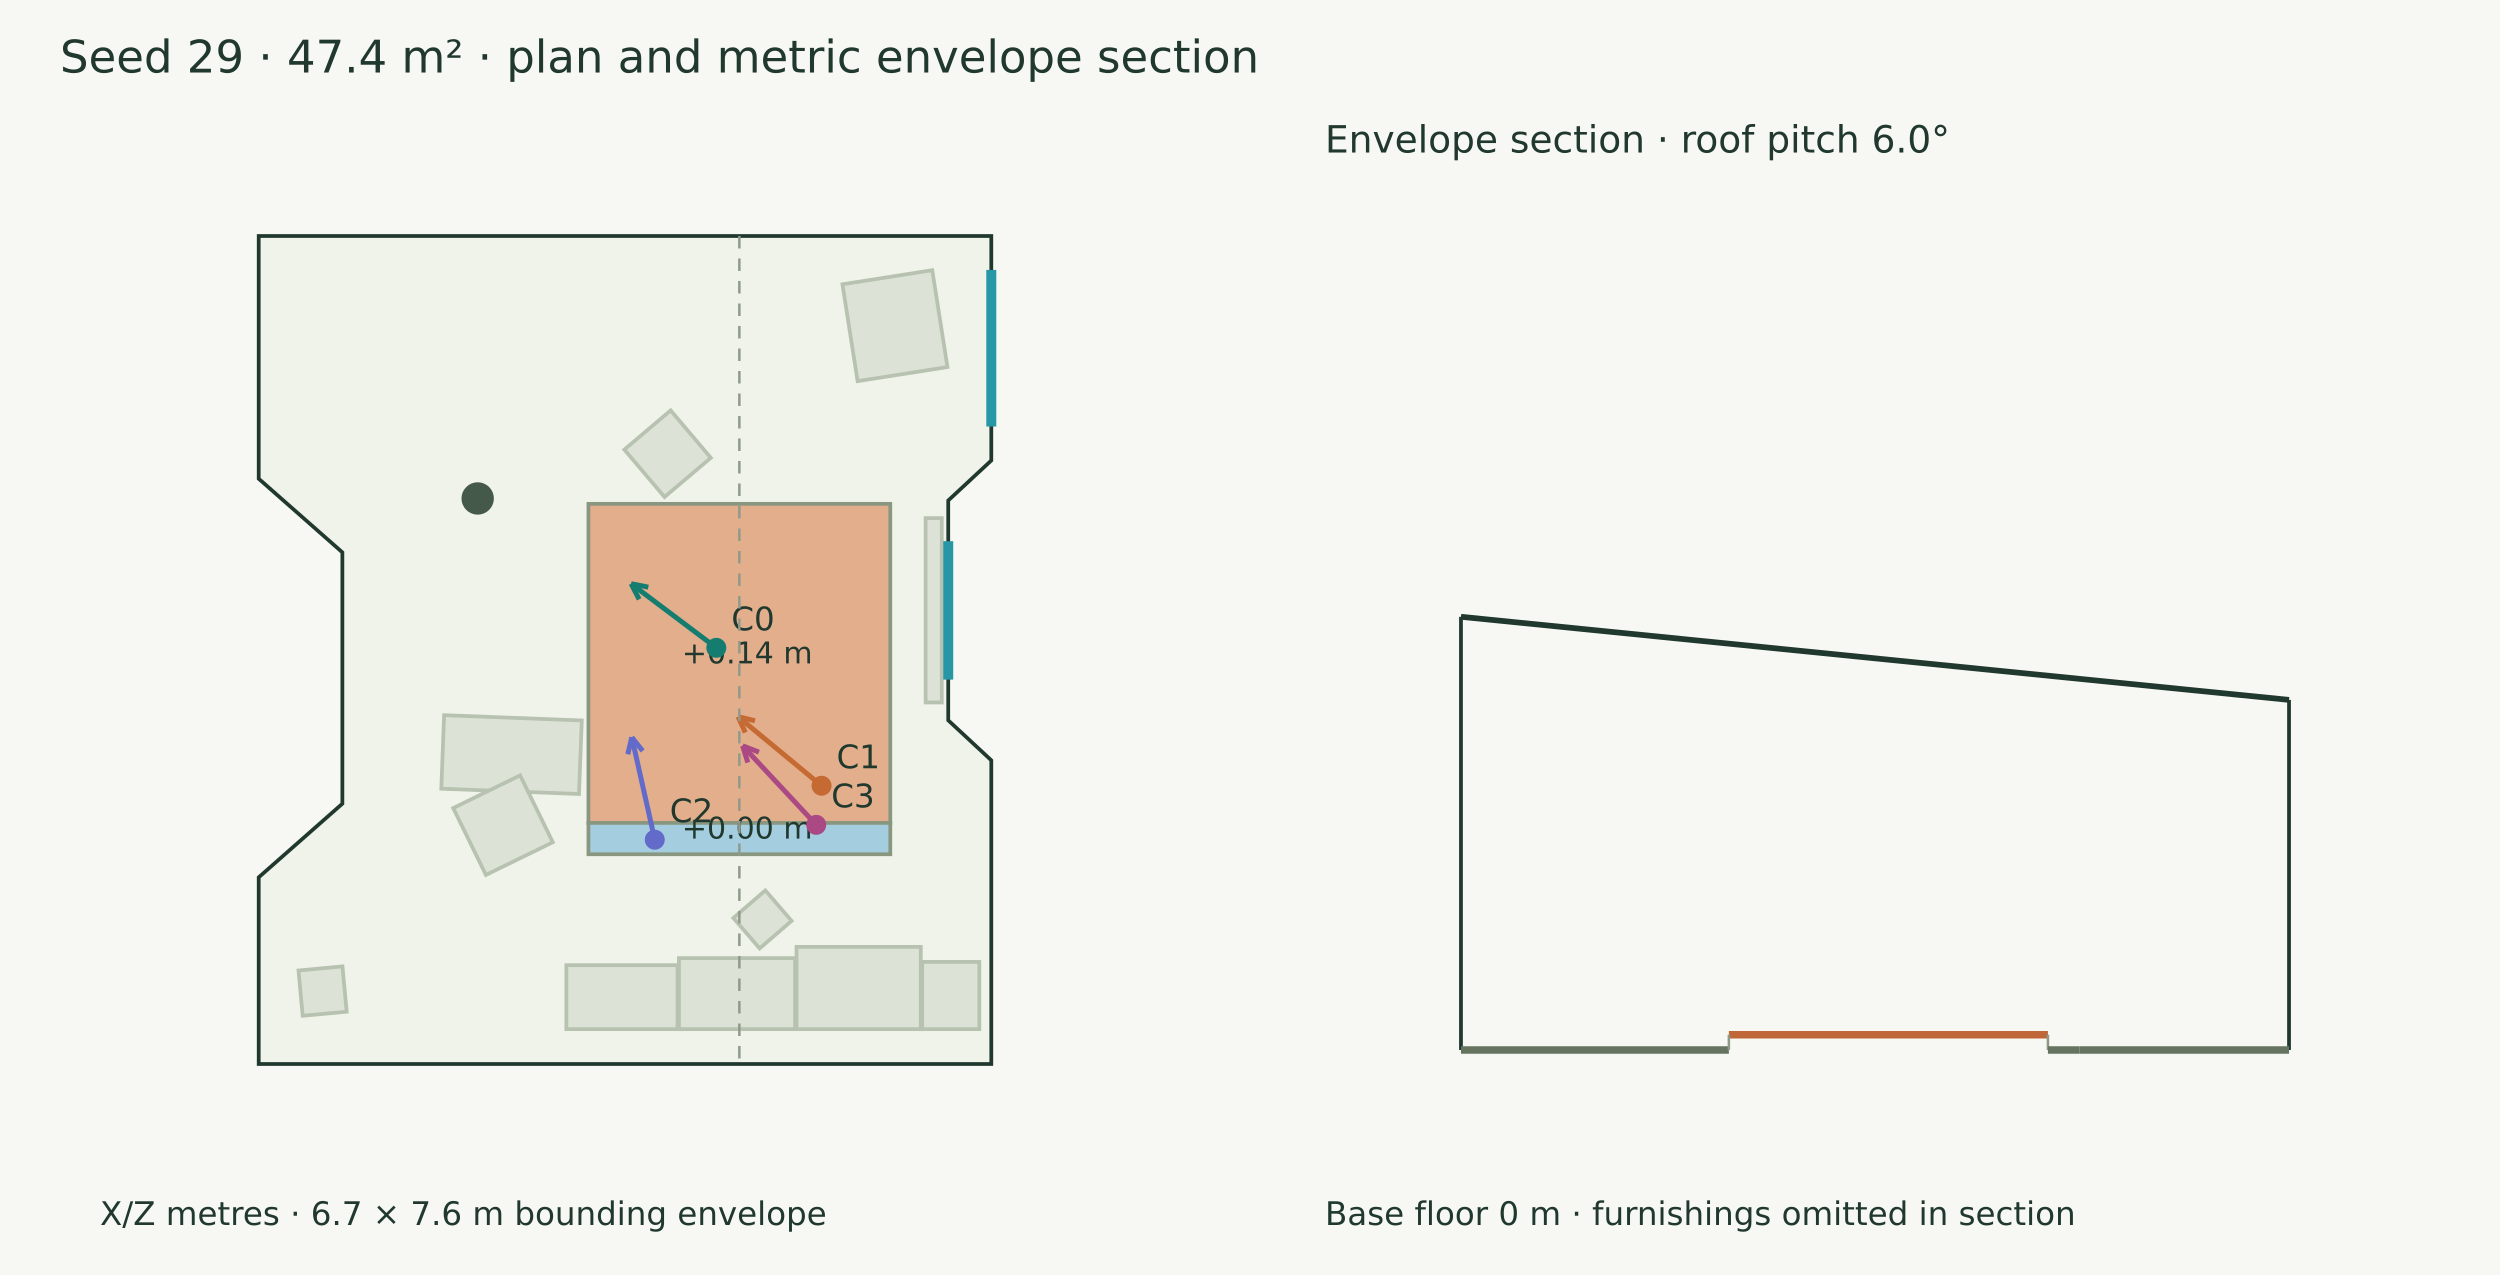
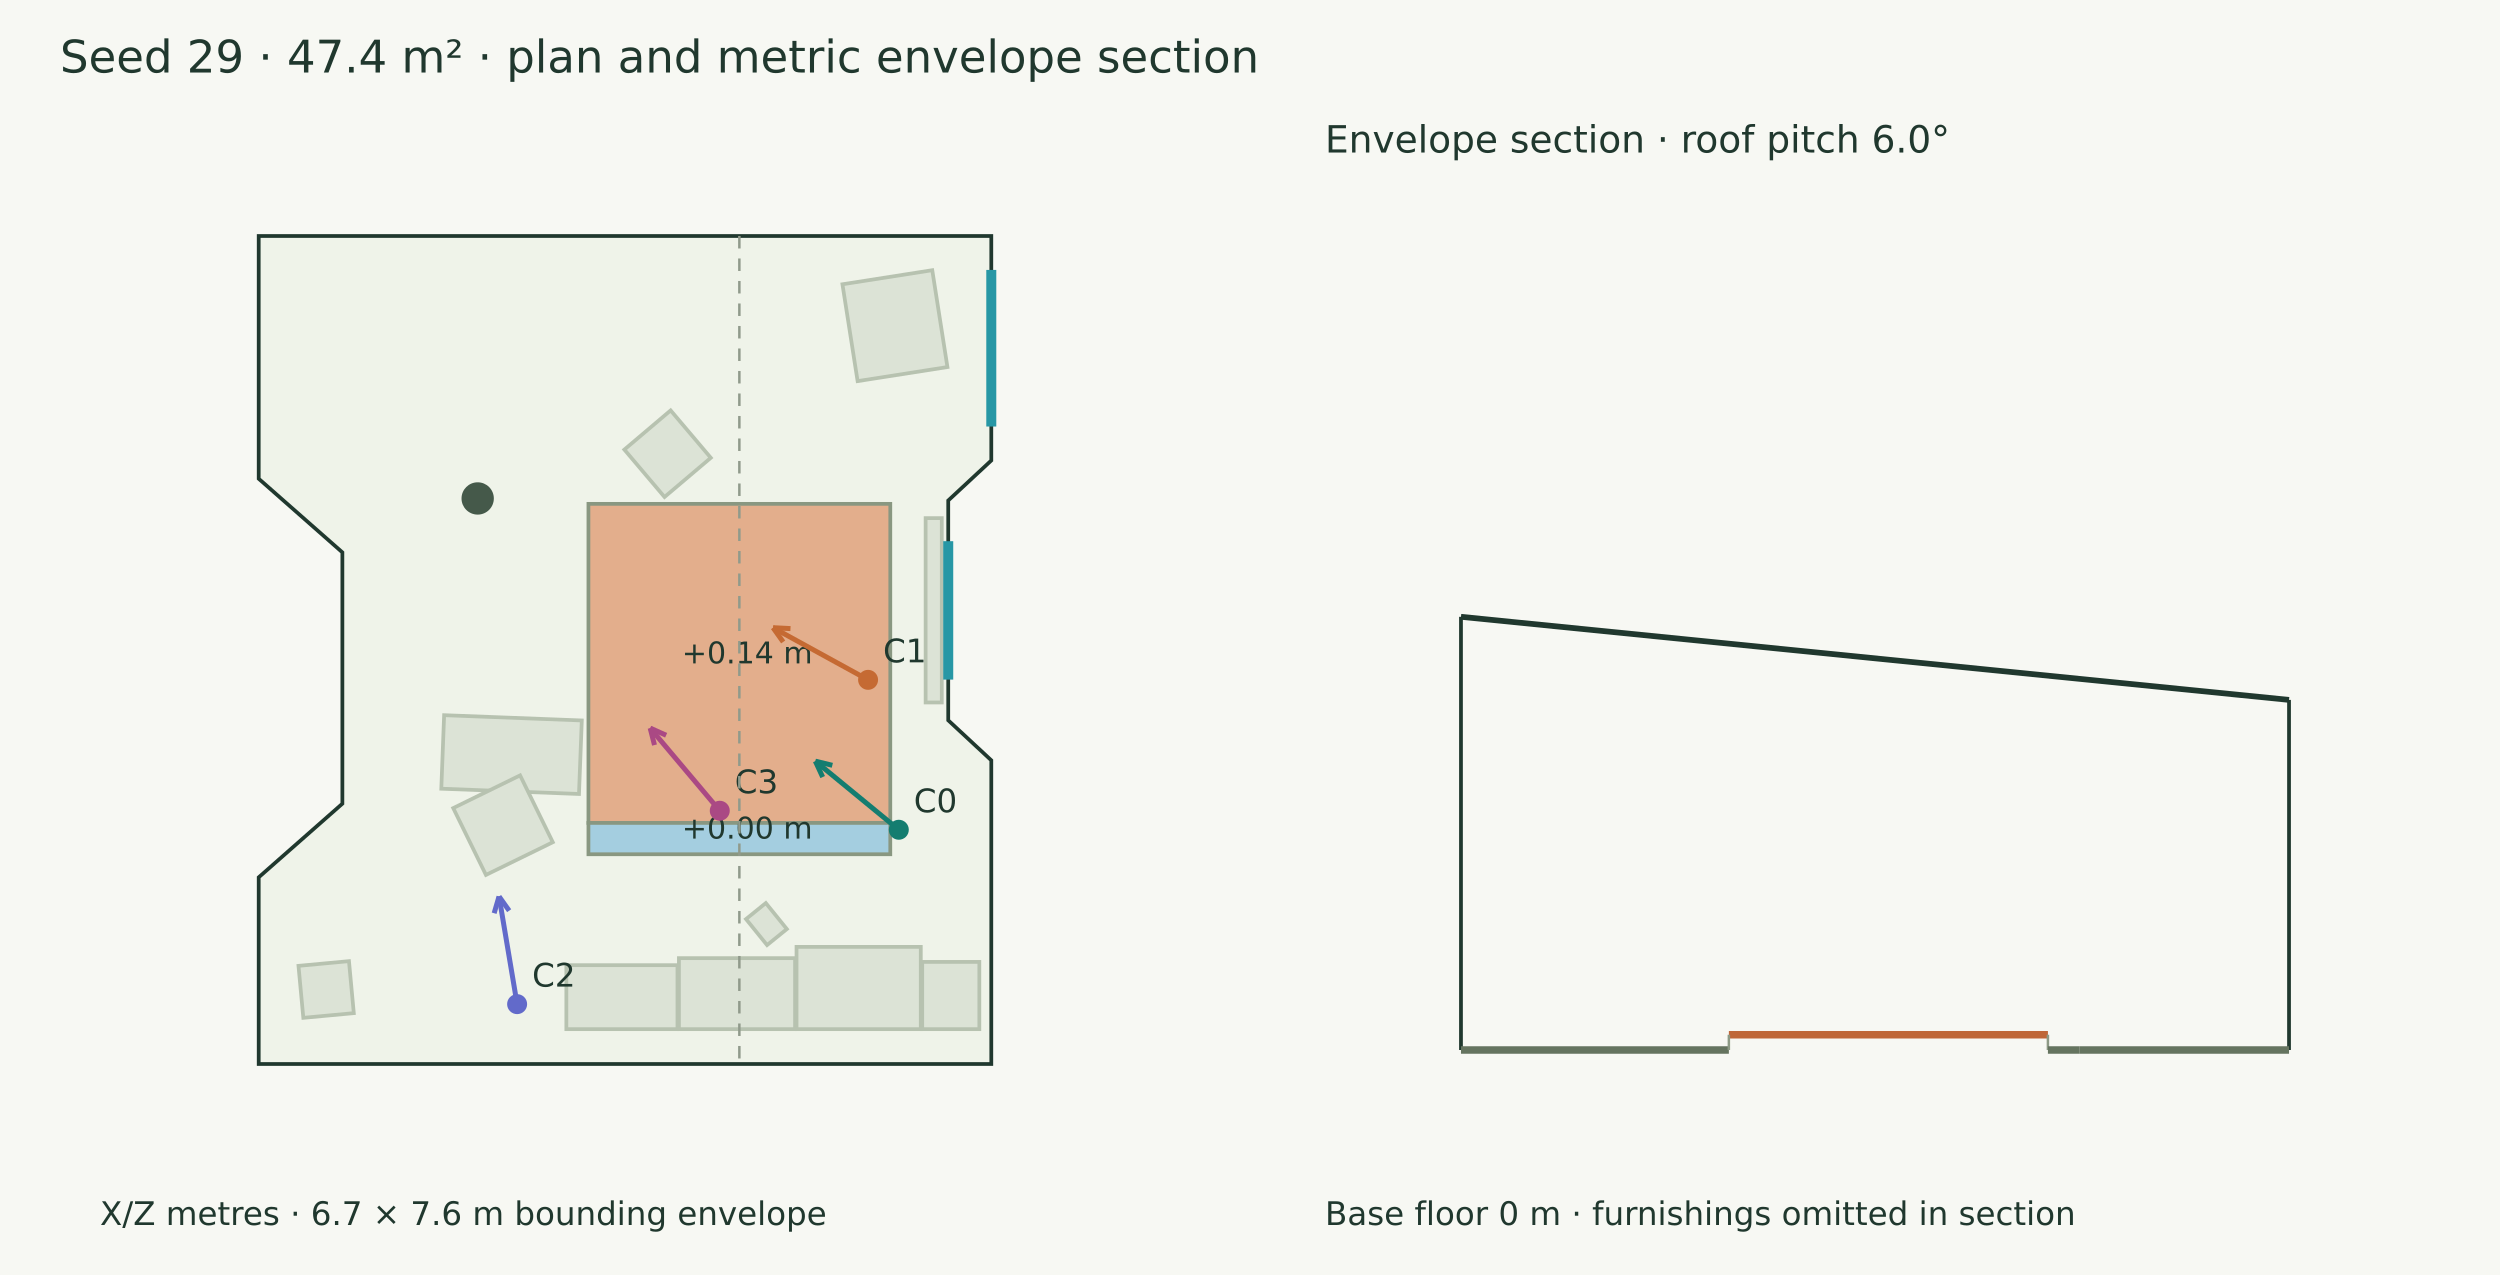
<svg xmlns="http://www.w3.org/2000/svg" width="1000" height="510" viewBox="0 0 1000 510">
  <rect width="100%" height="100%" fill="#f7f8f3" />
  <g font-family="DejaVu Sans" fill="#20382e">
    <text x="24.000" y="29.000" font-size="18">Seed 29 · 47.4 m² · plan and metric envelope section</text>
    <polygon points="103.485,94.390 396.515,94.390 396.515,184.190 379.294,200.195 379.294,288.122 396.515,304.126 396.515,425.610 103.485,425.610 103.485,350.927 136.949,321.473 136.949,220.949 103.485,191.494" fill="#eff3e9" stroke="#20382e" stroke-width="1.5" />
    <polygon points="368.311,411.658 318.609,411.658 318.609,378.753 368.311,378.753" fill="#dce3d6" stroke="#b7c2b0" stroke-width="1.5" />
    <polygon points="318.031,411.658 271.569,411.658 271.569,383.255 318.031,383.255" fill="#dce3d6" stroke="#b7c2b0" stroke-width="1.5" />
    <polygon points="270.992,411.658 226.541,411.658 226.541,386.069 270.992,386.069" fill="#dce3d6" stroke="#b7c2b0" stroke-width="1.5" />
    <polygon points="391.731,411.658 368.888,411.658 368.888,384.761 391.731,384.761" fill="#dce3d6" stroke="#b7c2b0" stroke-width="1.5" />
    <polygon points="177.648,286.072 232.720,288.186 231.591,317.595 176.520,315.481" fill="#dce3d6" stroke="#b7c2b0" stroke-width="1.5" />
    <polygon points="181.292,323.227 208.034,310.143 221.118,336.884 194.376,349.968" fill="#dce3d6" stroke="#b7c2b0" stroke-width="1.5" />
    <polygon points="372.902,108.080 378.973,146.820 343.046,152.450 336.975,113.711" fill="#dce3d6" stroke="#b7c2b0" stroke-width="1.5" />
-     <polygon points="136.983,386.557 138.670,404.675 121.081,406.313 119.393,388.195" fill="#dce3d6" stroke="#b7c2b0" stroke-width="1.5" />
-     <polygon points="316.636,368.345 303.858,379.368 293.352,367.189 306.130,356.166" fill="#dce3d6" stroke="#b7c2b0" stroke-width="1.5" />
+     <polygon points="139.584,384.461 141.521,405.254 121.330,407.135 119.393,386.342" fill="#dce3d6" stroke="#b7c2b0" stroke-width="1.5" />
+     <polygon points="314.744,371.621 306.824,378.032 298.402,367.629 306.322,361.218" fill="#dce3d6" stroke="#b7c2b0" stroke-width="1.5" />
    <polygon points="259.825,257.933 256.968,233.361 280.721,230.599 283.578,255.171" fill="#dce3d6" stroke="#b7c2b0" stroke-width="1.5" />
    <polygon points="253.357,290.653 259.711,269.427 281.813,276.044 275.459,297.270" fill="#dce3d6" stroke="#b7c2b0" stroke-width="1.5" />
    <polygon points="249.742,179.840 268.253,164.160 284.317,183.124 265.806,198.803" fill="#dce3d6" stroke="#b7c2b0" stroke-width="1.5" />
    <polygon points="376.709,207.251 376.709,280.990 370.252,280.990 370.252,207.251" fill="#dce3d6" stroke="#b7c2b0" stroke-width="1.5" />
    <polygon points="235.376,201.546 356.113,201.546 356.113,329.165 235.376,329.165" fill="#e3ae8c" stroke="#899781" stroke-width="1.5" />
    <text x="272.745" y="265.355" font-size="12">+0.14 m</text>
    <polygon points="235.376,329.165 356.113,329.165 356.113,341.701 235.376,341.701" fill="#a4cee0" stroke="#899781" stroke-width="1.5" />
    <text x="272.745" y="335.433" font-size="12">+0.00 m</text>
    <circle cx="191.073" cy="199.383" r="6.463" fill="#45594a" />
    <path d="M396.515,107.968 L396.515,170.612" stroke="#2797a5" stroke-width="4" fill="none" />
    <path d="M379.294,216.475 L379.294,271.841" stroke="#2797a5" stroke-width="4" fill="none" />
-     <path d="M286.526,259.125 L252.454,233.504" stroke="#147d70" stroke-width="2" fill="none" />
-     <path d="M252.454,233.504 L259.321,234.859" stroke="#147d70" stroke-width="2" fill="none" />
-     <path d="M252.454,233.504 L255.662,239.726" stroke="#147d70" stroke-width="2" fill="none" />
-     <circle cx="286.526" cy="259.125" r="4" fill="#147d70" />
-     <text x="292.526" y="252.125" font-size="13">C0</text>
-     <path d="M328.621,314.298 L295.209,286.656" stroke="#c56a33" stroke-width="2" fill="none" />
-     <path d="M295.209,286.656 L302.007,288.328" stroke="#c56a33" stroke-width="2" fill="none" />
-     <path d="M295.209,286.656 L298.125,293.020" stroke="#c56a33" stroke-width="2" fill="none" />
-     <circle cx="328.621" cy="314.298" r="4" fill="#c56a33" />
-     <text x="334.621" y="307.298" font-size="13">C1</text>
-     <path d="M261.905,335.883 L252.716,294.898" stroke="#626aca" stroke-width="2" fill="none" />
-     <path d="M252.716,294.898 L257.066,300.383" stroke="#626aca" stroke-width="2" fill="none" />
-     <path d="M252.716,294.898 L251.124,301.715" stroke="#626aca" stroke-width="2" fill="none" />
-     <circle cx="261.905" cy="335.883" r="4" fill="#626aca" />
-     <text x="267.905" y="328.883" font-size="13">C2</text>
-     <path d="M326.499,329.938 L297.049,298.326" stroke="#aa4984" stroke-width="2" fill="none" />
-     <path d="M297.049,298.326 L303.573,300.862" stroke="#aa4984" stroke-width="2" fill="none" />
-     <path d="M297.049,298.326 L299.117,305.013" stroke="#aa4984" stroke-width="2" fill="none" />
-     <circle cx="326.499" cy="329.938" r="4" fill="#aa4984" />
-     <text x="332.499" y="322.938" font-size="13">C3</text>
+     <path d="M359.521,331.903 L326.132,304.471" stroke="#147d70" stroke-width="2" fill="none" />
+     <path d="M326.132,304.471 L332.935,306.119" stroke="#147d70" stroke-width="2" fill="none" />
+     <path d="M326.132,304.471 L329.069,310.825" stroke="#147d70" stroke-width="2" fill="none" />
+     <circle cx="359.521" cy="331.903" r="4" fill="#147d70" />
+     <text x="365.521" y="324.903" font-size="13">C0</text>
+     <path d="M347.229,271.934 L309.204,251.077" stroke="#c56a33" stroke-width="2" fill="none" />
+     <path d="M309.204,251.077 L316.195,251.438" stroke="#c56a33" stroke-width="2" fill="none" />
+     <path d="M309.204,251.077 L313.266,256.777" stroke="#c56a33" stroke-width="2" fill="none" />
+     <circle cx="347.229" cy="271.934" r="4" fill="#c56a33" />
+     <text x="353.229" y="264.934" font-size="13">C1</text>
+     <path d="M206.847,401.655 L199.617,358.570" stroke="#626aca" stroke-width="2" fill="none" />
+     <path d="M199.617,358.570 L203.663,364.282" stroke="#626aca" stroke-width="2" fill="none" />
+     <path d="M199.617,358.570 L197.657,365.290" stroke="#626aca" stroke-width="2" fill="none" />
+     <circle cx="206.847" cy="401.655" r="4" fill="#626aca" />
+     <text x="212.847" y="394.655" font-size="13">C2</text>
+     <path d="M287.907,324.300 L260.069,291.244" stroke="#aa4984" stroke-width="2" fill="none" />
+     <path d="M260.069,291.244 L266.458,294.104" stroke="#aa4984" stroke-width="2" fill="none" />
+     <path d="M260.069,291.244 L261.800,298.026" stroke="#aa4984" stroke-width="2" fill="none" />
+     <circle cx="287.907" cy="324.3" r="4" fill="#aa4984" />
+     <text x="293.907" y="317.300" font-size="13">C3</text>
    <text x="40.000" y="490.000" font-size="13">X/Z metres · 6.7 × 7.6 m bounding envelope</text>
    <path d="M295.745,94.390 L295.745,425.610" stroke="#909a8b" stroke-width="1" stroke-dasharray="5 4" fill="none" />
    <path d="M584.390,246.725 L915.610,279.958" stroke="#20382e" stroke-width="2.3" fill="none" />
    <path d="M584.390,420.000 L584.390,246.725" stroke="#20382e" stroke-width="1.5" fill="none" />
    <path d="M915.610,420.000 L915.610,279.958" stroke="#20382e" stroke-width="1.5" fill="none" />
    <path d="M584.390,420.000 L691.546,420.000" stroke="#65745f" stroke-width="3" fill="none" />
    <path d="M584.390,420.000 L584.390,420.000" stroke="#8d9a85" stroke-width="1" fill="none" />
    <path d="M691.546,420.000 L691.546,420.000" stroke="#8d9a85" stroke-width="1" fill="none" />
    <path d="M691.546,413.898 L819.165,413.898" stroke="#bf6738" stroke-width="3" fill="none" />
    <path d="M691.546,420.000 L691.546,413.898" stroke="#8d9a85" stroke-width="1" fill="none" />
    <path d="M819.165,420.000 L819.165,413.898" stroke="#8d9a85" stroke-width="1" fill="none" />
    <path d="M819.165,420.000 L831.701,420.000" stroke="#65745f" stroke-width="3" fill="none" />
    <path d="M819.165,420.000 L819.165,420.000" stroke="#8d9a85" stroke-width="1" fill="none" />
    <path d="M831.701,420.000 L831.701,420.000" stroke="#8d9a85" stroke-width="1" fill="none" />
    <path d="M831.701,420.000 L915.610,420.000" stroke="#65745f" stroke-width="3" fill="none" />
    <path d="M831.701,420.000 L831.701,420.000" stroke="#8d9a85" stroke-width="1" fill="none" />
    <path d="M915.610,420.000 L915.610,420.000" stroke="#8d9a85" stroke-width="1" fill="none" />
    <text x="530.000" y="61.000" font-size="15">Envelope section · roof pitch 6.0°</text>
    <text x="530.000" y="490.000" font-size="13">Base floor 0 m · furnishings omitted in section</text>
  </g>
</svg>
